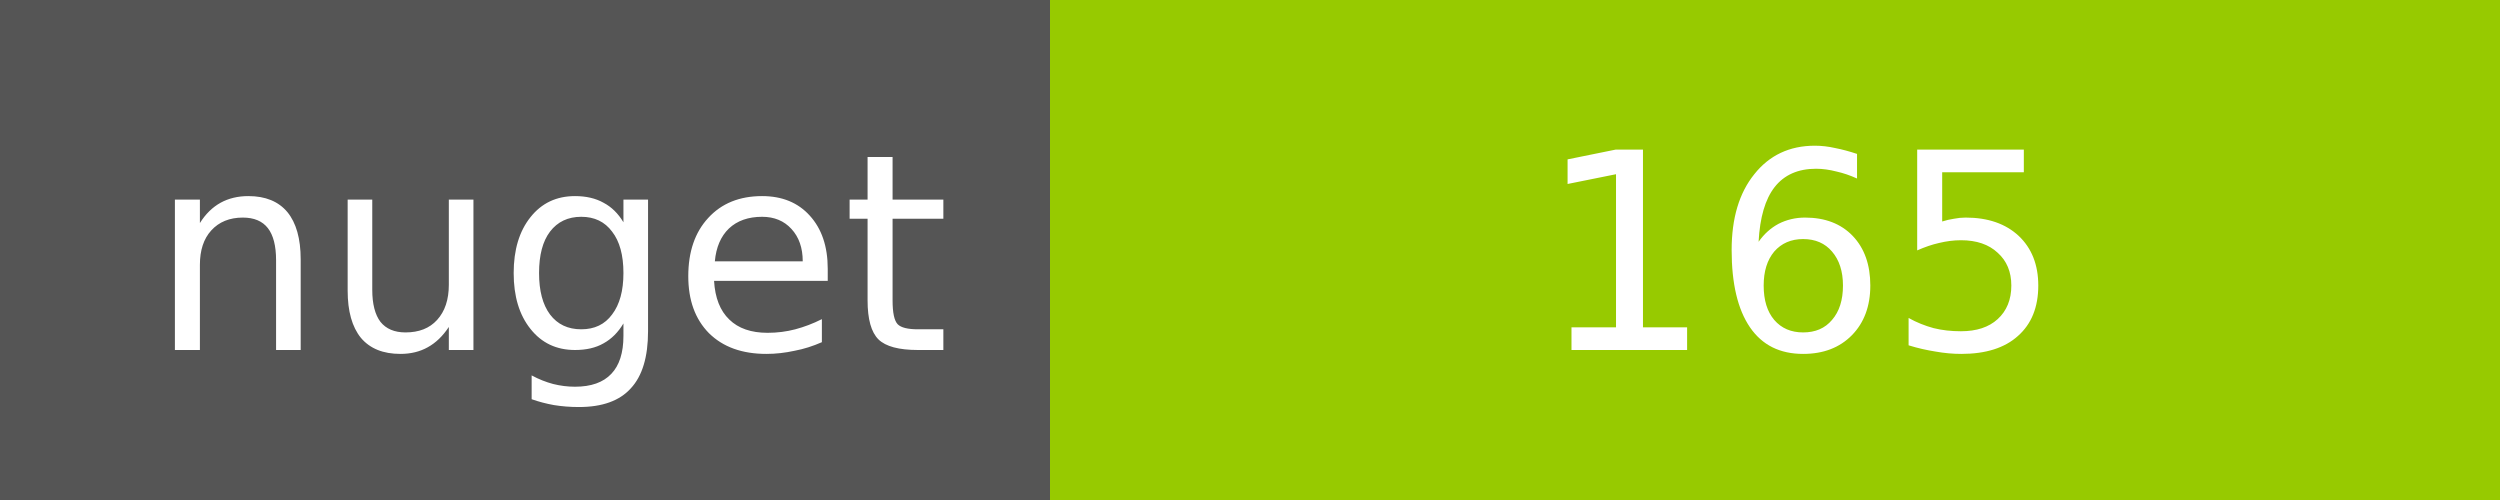
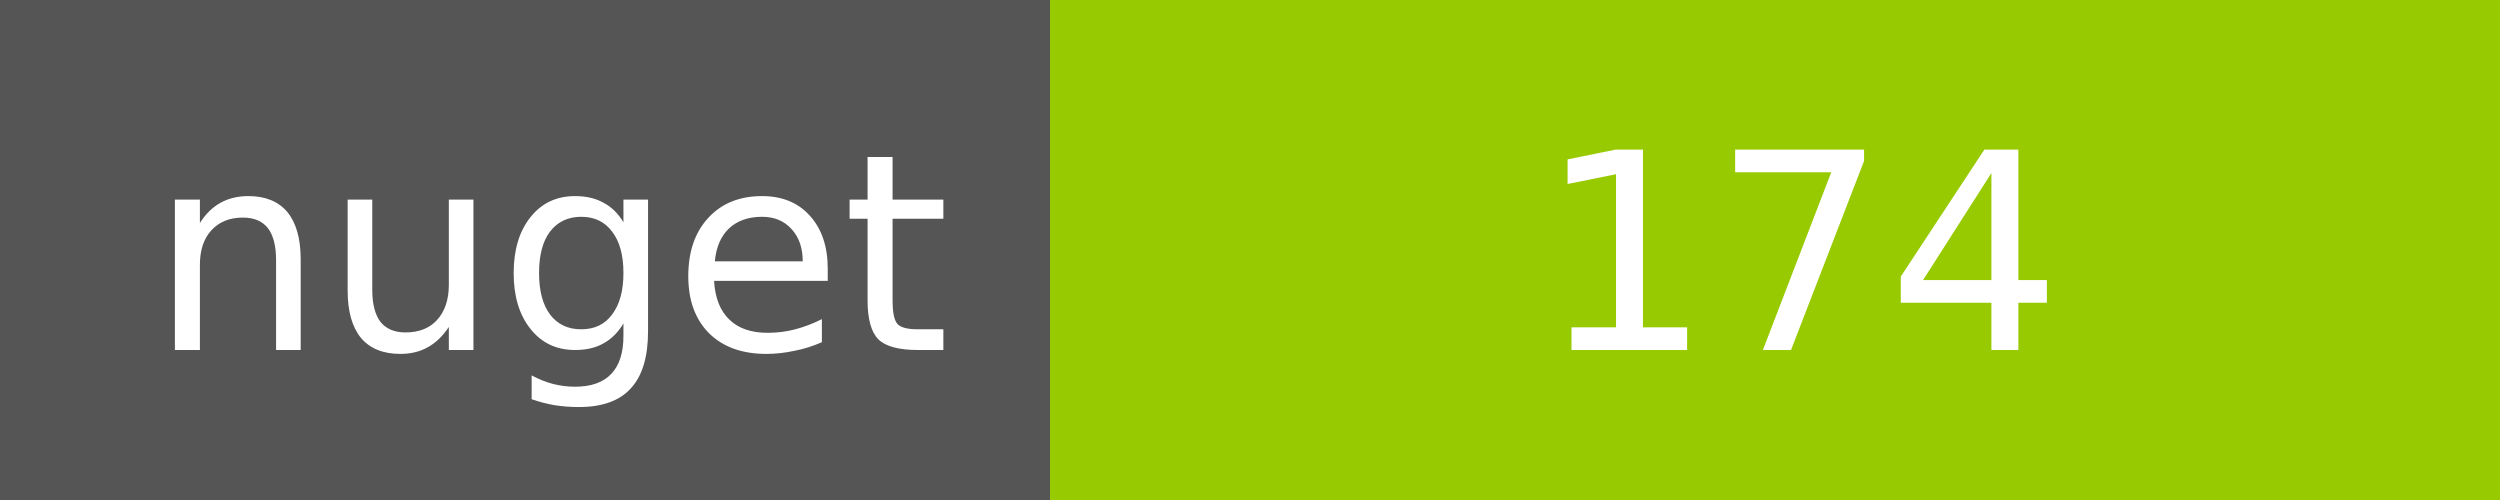
<svg xmlns="http://www.w3.org/2000/svg" width="100" height="20">
  <g shape-rendering="crispEdges">
    <path fill="#555" d="M0 0h42v20H0z" />
    <path fill="#97CA00" d="M42 0h58v20H42z" />
  </g>
  <g fill="#fff" text-anchor="middle" font-family="DejaVu Sans,Verdana,Geneva,sans-serif" font-size="11">
    <text x="22" y="14">nuget</text>
-     <text x="72" y="14">165</text>
+     <text x="72" y="14">174</text>
  </g>
</svg>
